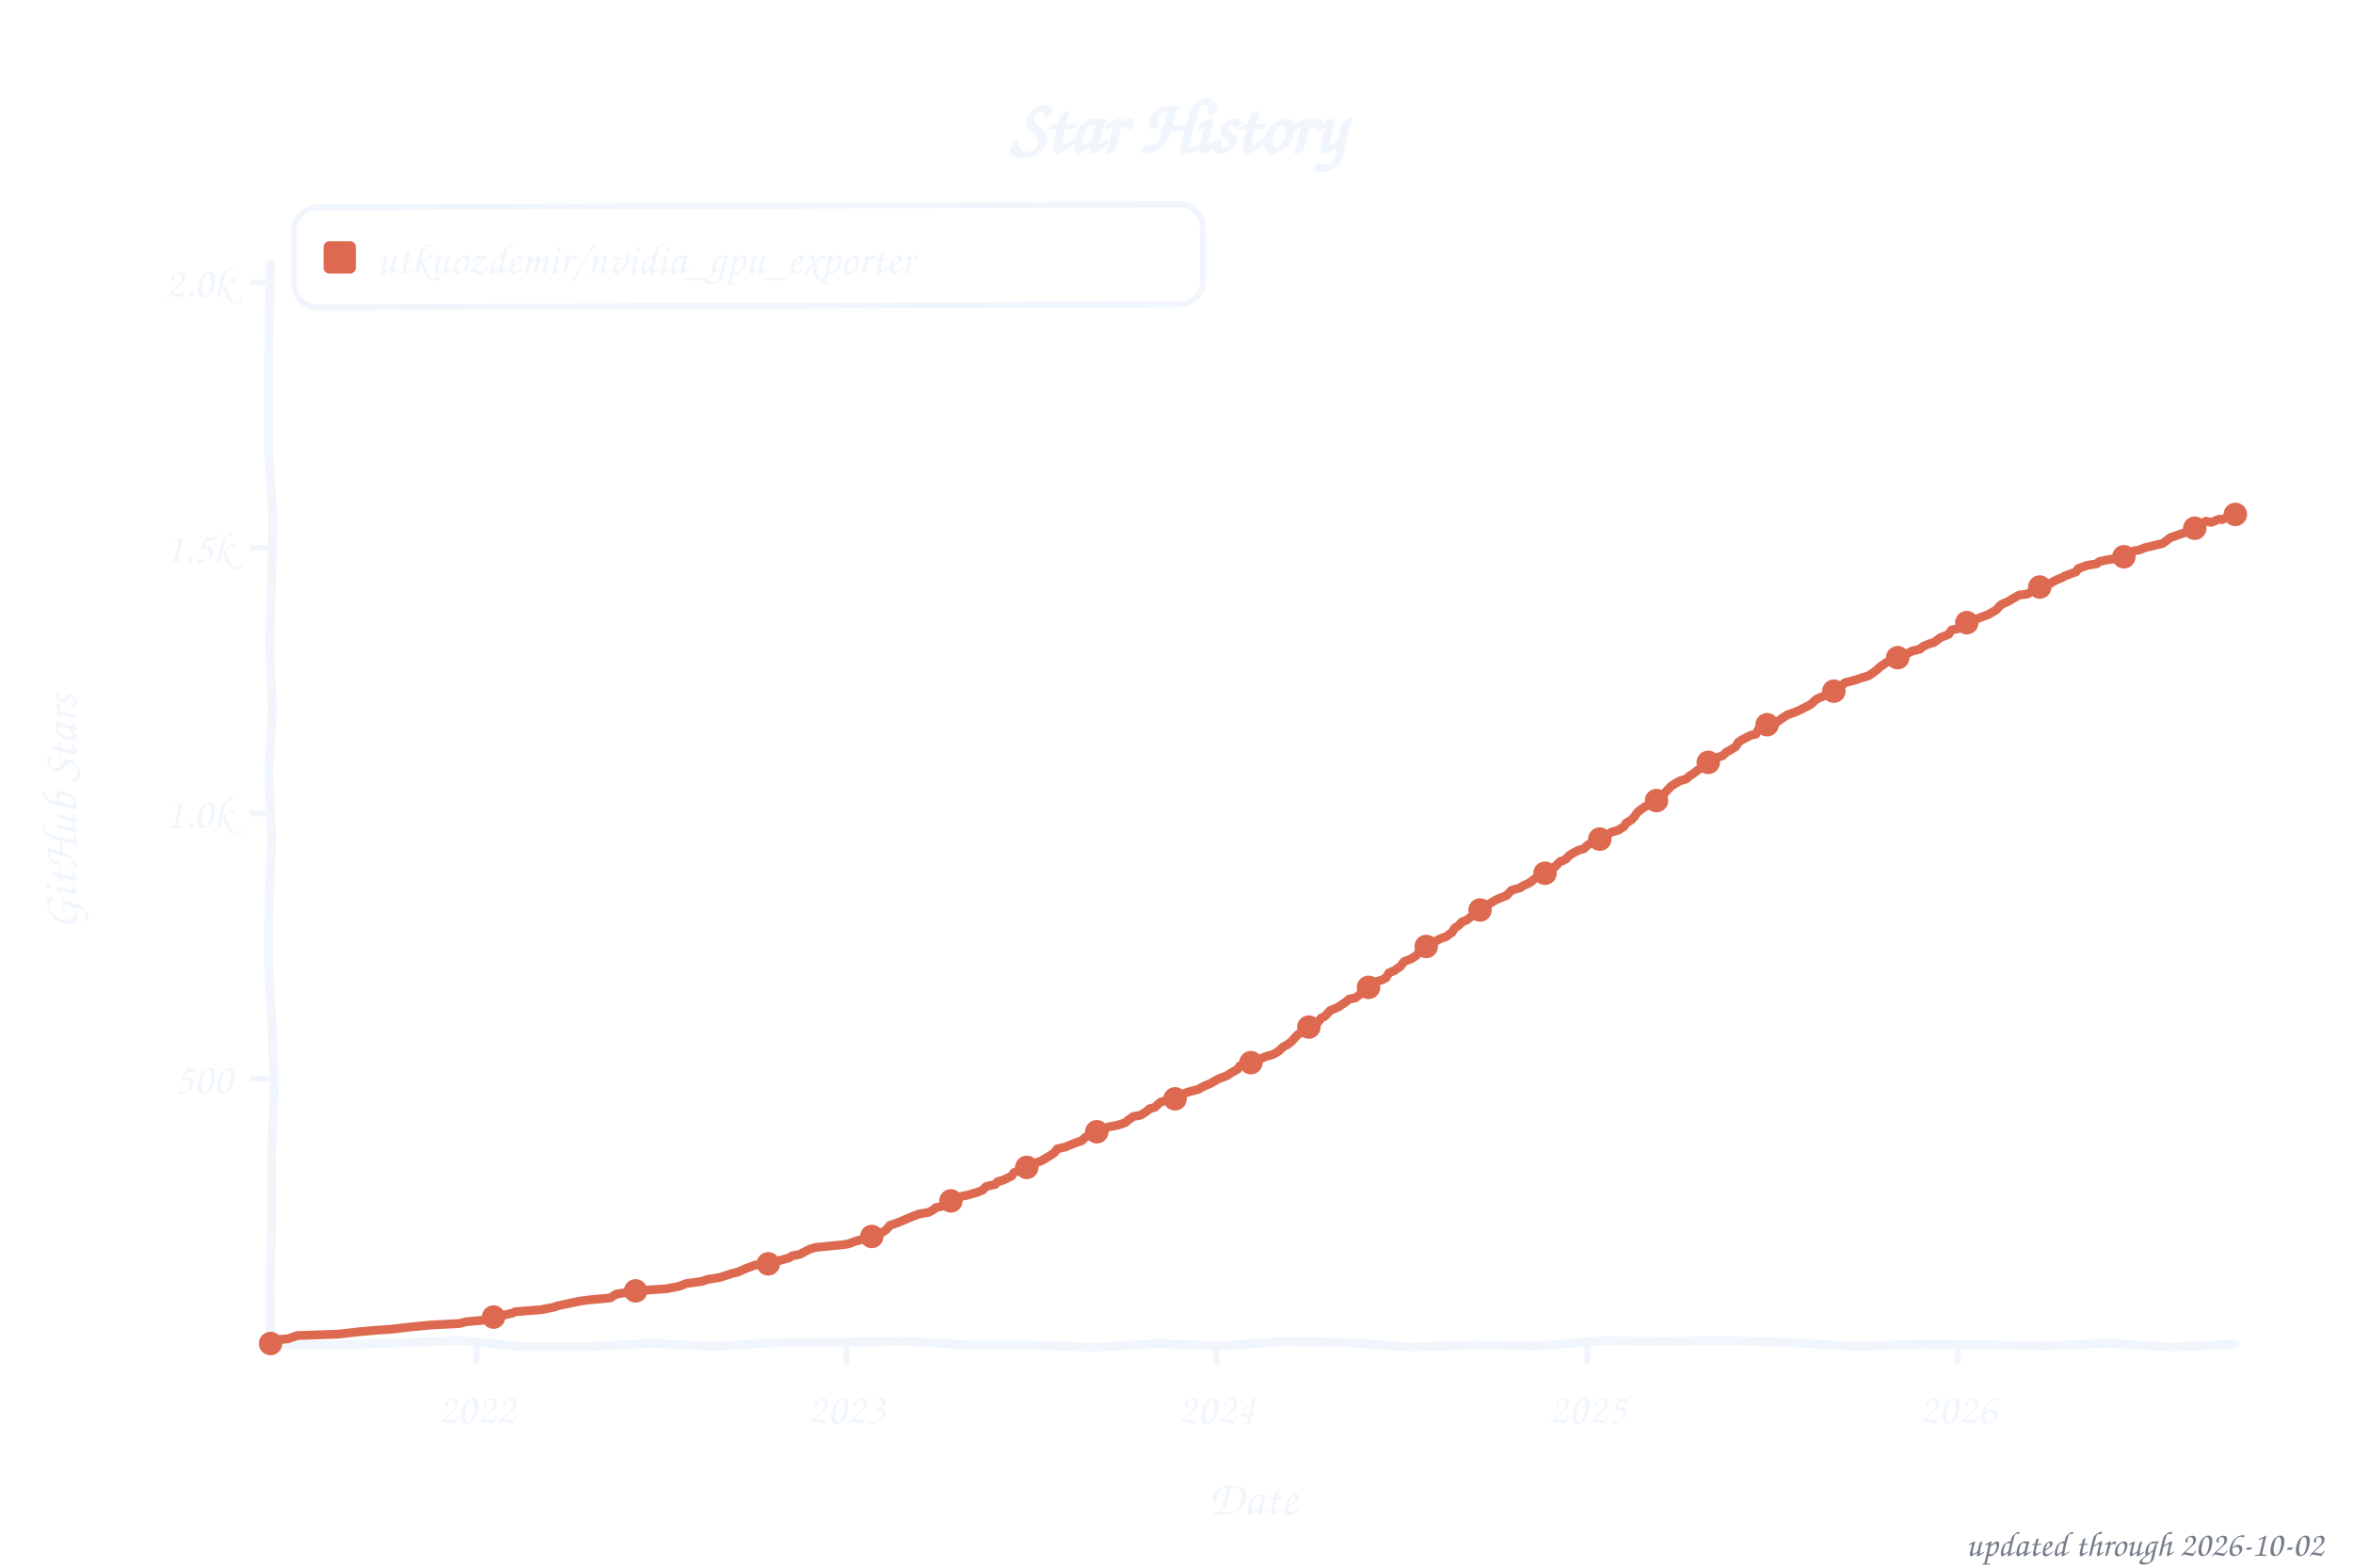
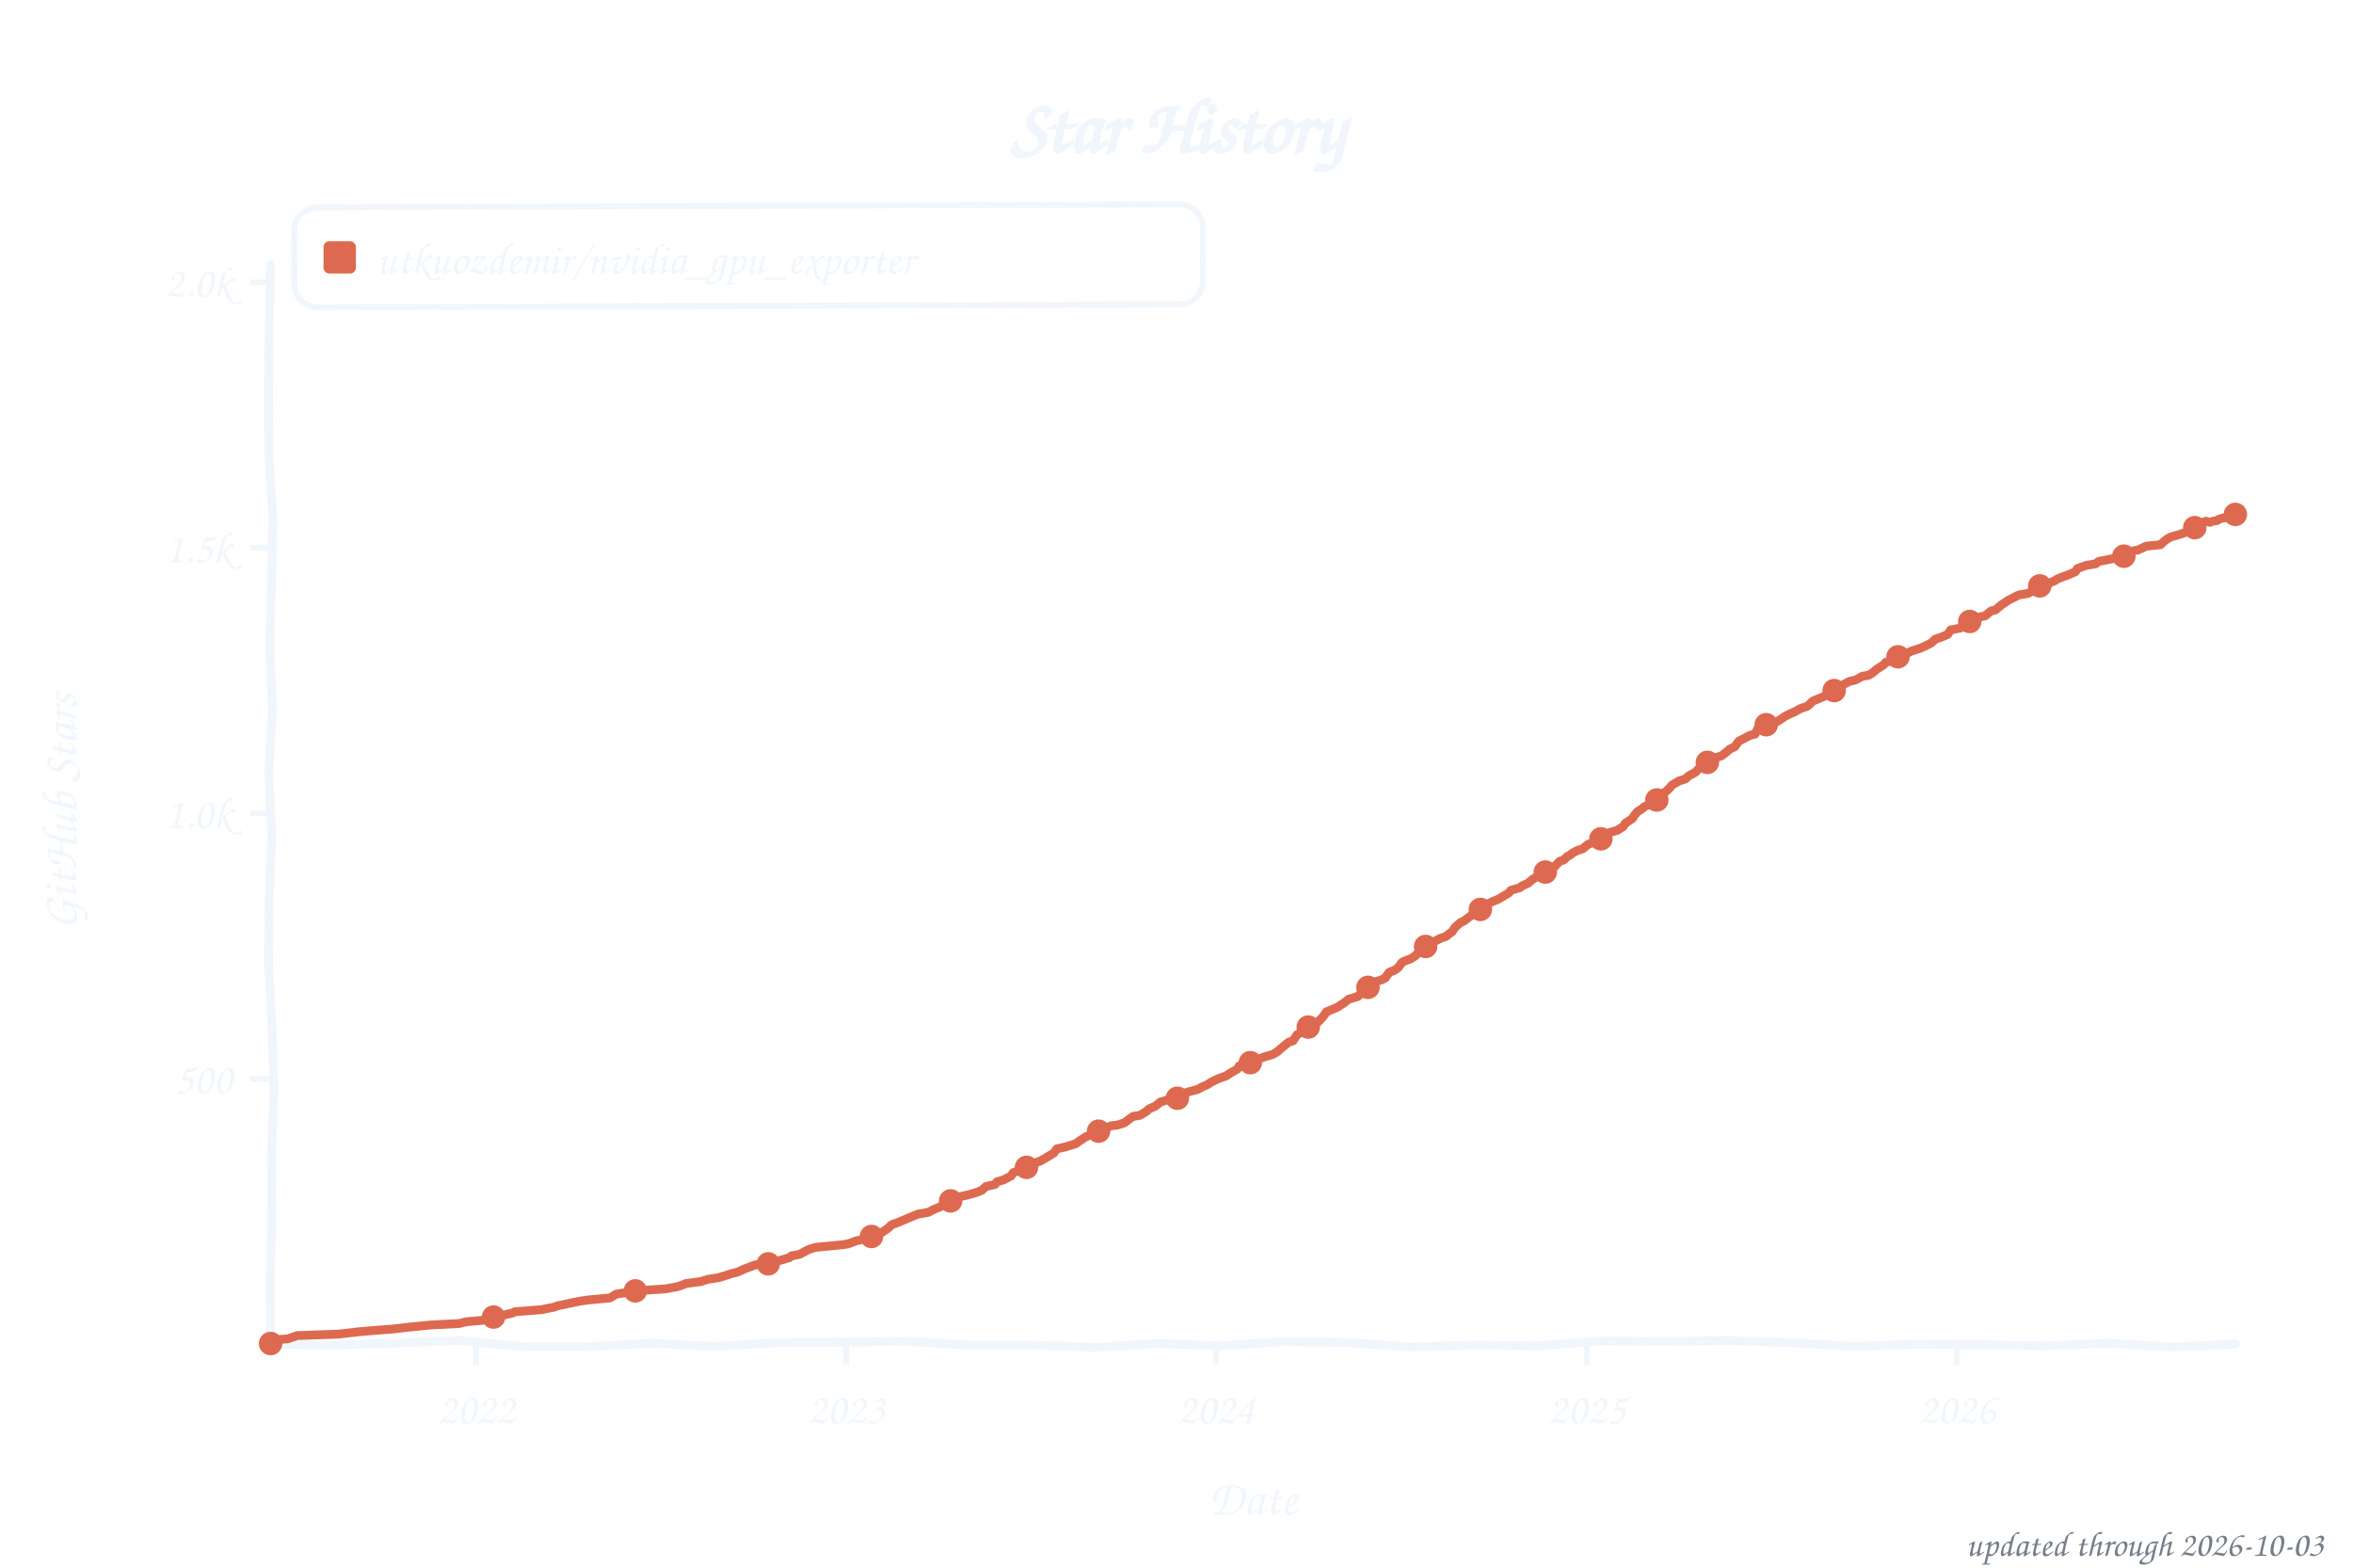
<svg xmlns="http://www.w3.org/2000/svg" width="800" height="533" viewBox="0 0 800 533" role="img" aria-label="Star history of utkuozdemir/nvidia_gpu_exporter">
  <style>text{font-family:"Comic Sans MS","Chalkboard SE","Comic Neue","Marker Felt",cursive}</style>
  <text x="400" y="52" font-size="26" font-weight="bold" text-anchor="middle" fill="#f0f6fc">Star History</text>
  <rect x="100" y="70" width="309" height="34" rx="8" fill="none" stroke="#f0f6fc" stroke-width="2" transform="rotate(-0.20 254 87)" />
  <rect x="110" y="82" width="11" height="11" rx="2" fill="#dd6a50" />
  <text x="128" y="93" font-size="15" fill="#f0f6fc" textLength="270" lengthAdjust="spacingAndGlyphs">utkuozdemir/nvidia_gpu_exporter</text>
  <line x1="85" y1="366.8" x2="92" y2="366.8" stroke="#f0f6fc" stroke-width="2" />
  <text x="79" y="371.8" font-size="15" text-anchor="end" fill="#f0f6fc">500</text>
  <line x1="85" y1="276.5" x2="92" y2="276.5" stroke="#f0f6fc" stroke-width="2" />
  <text x="79" y="281.5" font-size="15" text-anchor="end" fill="#f0f6fc">1.0k</text>
  <line x1="85" y1="186.2" x2="92" y2="186.2" stroke="#f0f6fc" stroke-width="2" />
  <text x="79" y="191.2" font-size="15" text-anchor="end" fill="#f0f6fc">1.5k</text>
  <line x1="85" y1="96.0" x2="92" y2="96.0" stroke="#f0f6fc" stroke-width="2" />
  <text x="79" y="101.0" font-size="15" text-anchor="end" fill="#f0f6fc">2.0k</text>
-   <line x1="162.0" y1="457" x2="162.0" y2="464" stroke="#f0f6fc" stroke-width="2" />
-   <text x="162.0" y="484" font-size="15" text-anchor="middle" fill="#f0f6fc">2022</text>
-   <line x1="287.8" y1="457" x2="287.8" y2="464" stroke="#f0f6fc" stroke-width="2" />
-   <text x="287.8" y="484" font-size="15" text-anchor="middle" fill="#f0f6fc">2023</text>
-   <line x1="413.6" y1="457" x2="413.6" y2="464" stroke="#f0f6fc" stroke-width="2" />
-   <text x="413.6" y="484" font-size="15" text-anchor="middle" fill="#f0f6fc">2024</text>
-   <line x1="539.7" y1="457" x2="539.7" y2="464" stroke="#f0f6fc" stroke-width="2" />
-   <text x="539.7" y="484" font-size="15" text-anchor="middle" fill="#f0f6fc">2025</text>
-   <line x1="665.6" y1="457" x2="665.6" y2="464" stroke="#f0f6fc" stroke-width="2" />
-   <text x="665.6" y="484" font-size="15" text-anchor="middle" fill="#f0f6fc">2026</text>
+   <line x1="161.9" y1="457" x2="161.9" y2="464" stroke="#f0f6fc" stroke-width="2" />
+   <text x="161.9" y="484" font-size="15" text-anchor="middle" fill="#f0f6fc">2022</text>
+   <line x1="287.7" y1="457" x2="287.7" y2="464" stroke="#f0f6fc" stroke-width="2" />
+   <text x="287.7" y="484" font-size="15" text-anchor="middle" fill="#f0f6fc">2023</text>
+   <line x1="413.4" y1="457" x2="413.4" y2="464" stroke="#f0f6fc" stroke-width="2" />
+   <text x="413.4" y="484" font-size="15" text-anchor="middle" fill="#f0f6fc">2024</text>
+   <line x1="539.5" y1="457" x2="539.5" y2="464" stroke="#f0f6fc" stroke-width="2" />
+   <text x="539.5" y="484" font-size="15" text-anchor="middle" fill="#f0f6fc">2025</text>
+   <line x1="665.3" y1="457" x2="665.3" y2="464" stroke="#f0f6fc" stroke-width="2" />
+   <text x="665.3" y="484" font-size="15" text-anchor="middle" fill="#f0f6fc">2026</text>
  <text x="426" y="515" font-size="17" text-anchor="middle" fill="#f0f6fc">Date</text>
  <text x="26" y="276" font-size="17" text-anchor="middle" fill="#f0f6fc" transform="rotate(-90 26 276)">GitHub Stars</text>
  <path d="M 92.0,90.0 L 91.5,111.6 L 91.3,133.2 L 91.4,154.8 L 92.8,176.4 L 92.3,197.9 L 91.7,219.5 L 92.6,241.1 L 91.4,262.7 L 92.4,284.3 L 91.5,305.9 L 91.3,327.5 L 92.5,349.1 L 93.2,370.6 L 92.3,392.2 L 92.4,413.8 L 91.9,435.4 L 92.0,457.0 L 113.5,457.3 L 135.1,456.6 L 156.6,455.8 L 178.2,457.9 L 199.7,457.9 L 221.3,456.7 L 242.8,457.8 L 264.4,456.5 L 285.9,456.4 L 307.5,456.0 L 329.0,457.3 L 350.6,457.3 L 372.1,458.1 L 393.7,456.8 L 415.2,457.6 L 436.8,456.1 L 458.3,456.5 L 479.9,458.0 L 501.4,457.3 L 523.0,457.6 L 544.5,455.9 L 566.1,456.1 L 587.6,455.8 L 609.2,456.5 L 630.7,457.8 L 652.3,457.0 L 673.8,457.2 L 695.4,457.6 L 716.9,456.7 L 738.5,458.0 L 760.0,457.0" fill="none" stroke="#f0f6fc" stroke-width="3" stroke-linecap="round" stroke-linejoin="round" />
-   <path d="M 92.0,456.8 L 92.7,455.6 L 97.9,455.2 L 101.0,454.1 L 115.1,453.6 L 122.0,452.8 L 127.8,452.3 L 133.4,451.9 L 139.2,451.2 L 146.5,450.5 L 156.1,450.0 L 158.5,449.4 L 164.0,448.9 L 167.8,447.8 L 170.6,447.3 L 174.4,446.4 L 175.1,446.0 L 184.0,445.3 L 188.5,444.4 L 189.5,444.0 L 194.7,442.9 L 197.1,442.4 L 199.9,442.0 L 207.5,441.3 L 209.5,440.0 L 214.0,439.3 L 216.1,438.9 L 226.4,438.2 L 230.2,437.5 L 231.6,437.1 L 233.3,436.4 L 238.5,435.7 L 240.6,435.0 L 244.4,434.4 L 246.1,433.9 L 248.8,433.0 L 250.9,432.5 L 253.3,431.4 L 256.8,430.1 L 261.2,429.7 L 264.3,428.8 L 268.5,427.6 L 269.2,427.0 L 271.9,426.5 L 274.3,425.2 L 275.4,424.7 L 277.4,424.1 L 286.7,423.2 L 288.5,422.9 L 290.9,422.0 L 293.6,421.3 L 295.0,420.7 L 296.7,420.0 L 299.8,419.1 L 301.2,418.2 L 302.6,416.6 L 305.0,415.8 L 307.4,414.8 L 309.5,413.9 L 312.3,412.8 L 315.7,412.2 L 317.4,411.3 L 318.1,410.6 L 320.5,410.1 L 323.3,408.3 L 325.4,407.5 L 326.7,406.8 L 329.1,406.3 L 332.2,405.4 L 334.0,404.7 L 335.3,403.4 L 338.4,402.7 L 339.1,401.8 L 341.2,401.2 L 344.0,399.8 L 344.7,398.7 L 346.4,398.0 L 347.8,397.3 L 350.9,395.8 L 354.0,394.7 L 356.4,393.3 L 358.4,392.0 L 359.5,390.6 L 362.2,390.0 L 364.3,389.1 L 366.7,388.2 L 367.7,387.9 L 369.1,386.6 L 370.9,385.9 L 371.9,385.2 L 373.6,384.6 L 375.7,383.9 L 376.7,383.2 L 380.2,382.5 L 382.6,381.7 L 383.9,380.6 L 385.3,379.6 L 387.7,379.2 L 389.8,377.9 L 390.8,377.0 L 392.6,376.5 L 394.6,374.7 L 397.7,373.8 L 401.5,373.1 L 402.6,371.8 L 403.9,371.3 L 407.4,370.4 L 408.4,369.8 L 409.8,369.1 L 411.5,368.4 L 414.3,366.8 L 417.0,365.8 L 418.4,364.9 L 420.8,363.5 L 421.5,362.4 L 425.3,361.3 L 426.0,361.0 L 427.7,360.4 L 430.1,359.3 L 432.5,358.6 L 433.2,358.3 L 434.6,357.5 L 436.3,355.9 L 437.7,355.2 L 439.1,354.1 L 441.2,351.8 L 442.5,351.0 L 443.9,350.1 L 445.0,349.2 L 446.0,348.3 L 448.1,347.6 L 449.1,346.2 L 450.5,345.5 L 452.2,343.6 L 455.0,342.4 L 456.0,341.7 L 457.0,341.1 L 458.7,339.7 L 460.8,339.3 L 462.9,337.7 L 464.6,336.6 L 465.6,335.5 L 468.1,333.7 L 469.8,333.2 L 471.2,332.5 L 472.2,330.8 L 474.3,329.9 L 474.9,329.4 L 476.0,328.7 L 477.4,326.9 L 479.8,326.0 L 481.5,324.9 L 482.9,323.2 L 484.6,322.5 L 485.6,321.6 L 487.4,320.4 L 489.8,319.1 L 491.8,318.4 L 492.9,317.5 L 493.6,317.1 L 494.6,315.5 L 496.0,314.6 L 497.0,313.5 L 498.7,312.8 L 501.5,310.6 L 502.2,309.9 L 503.6,309.2 L 504.2,308.3 L 506.0,307.5 L 508.7,305.9 L 510.4,305.2 L 512.2,304.5 L 513.9,302.7 L 517.0,301.8 L 517.7,301.2 L 519.8,300.3 L 520.8,299.6 L 522.5,298.2 L 524.2,297.6 L 525.6,296.5 L 527.7,295.1 L 528.7,294.7 L 530.4,292.9 L 531.5,292.6 L 532.5,292.0 L 533.5,290.9 L 534.9,290.0 L 536.6,289.1 L 538.4,288.6 L 540.1,287.1 L 541.1,286.8 L 542.5,285.5 L 544.6,285.2 L 546.3,284.1 L 547.7,283.0 L 550.1,282.3 L 552.2,281.0 L 552.8,279.9 L 554.6,278.8 L 555.6,277.8 L 556.6,276.3 L 557.7,275.4 L 559.4,274.2 L 561.5,273.4 L 562.2,272.3 L 563.9,271.6 L 565.3,270.4 L 566.3,269.3 L 567.3,268.2 L 568.4,267.1 L 571.1,265.5 L 573.2,264.9 L 574.6,263.7 L 575.6,263.1 L 577.7,261.5 L 578.4,261.2 L 579.7,259.7 L 580.8,259.2 L 582.5,258.8 L 583.9,257.5 L 585.6,257.0 L 587.0,255.7 L 588.0,255.2 L 590.1,253.9 L 591.1,252.3 L 592.5,251.4 L 595.2,250.0 L 597.0,249.6 L 598.0,247.6 L 599.4,247.1 L 601.1,246.0 L 604.2,245.5 L 605.6,244.4 L 607.6,243.1 L 610.1,242.2 L 611.8,241.5 L 613.9,240.4 L 614.9,239.9 L 615.9,239.3 L 617.0,238.2 L 618.0,237.5 L 621.4,236.1 L 622.8,235.2 L 624.9,234.3 L 626.3,233.0 L 627.3,232.1 L 630.1,231.4 L 631.4,231.0 L 632.8,230.5 L 635.2,229.8 L 636.9,228.7 L 638.3,227.6 L 639.0,226.9 L 641.4,225.2 L 643.5,224.9 L 645.2,223.6 L 647.3,222.7 L 648.3,222.3 L 650.0,221.4 L 652.8,220.7 L 653.8,219.8 L 655.9,218.9 L 657.6,218.4 L 659.7,216.8 L 662.5,215.7 L 663.5,214.2 L 666.9,213.5 L 667.6,212.6 L 668.7,211.7 L 671.1,210.8 L 672.1,210.4 L 674.5,209.5 L 675.9,209.0 L 678.7,207.4 L 680.0,205.9 L 681.1,205.2 L 682.8,204.5 L 684.2,203.6 L 686.6,202.3 L 689.3,202.0 L 691.8,200.3 L 693.8,199.2 L 696.6,198.7 L 697.6,198.0 L 699.3,197.1 L 701.1,196.4 L 702.1,195.8 L 705.9,194.4 L 706.6,193.3 L 709.7,192.2 L 712.8,191.7 L 713.8,190.9 L 716.2,190.4 L 720.7,189.7 L 722.4,189.1 L 725.5,187.3 L 727.3,187.0 L 729.3,186.2 L 733.1,185.3 L 735.2,184.8 L 736.2,184.1 L 737.9,182.8 L 739.3,182.3 L 743.1,181.0 L 743.8,180.8 L 744.8,180.7 L 746.2,179.6 L 747.2,179.0 L 747.9,177.9 L 749.0,177.8 L 750.0,177.2 L 751.7,177.6 L 752.4,177.4 L 753.5,176.9 L 754.5,176.5 L 755.5,176.7 L 756.9,176.0 L 757.9,175.6 L 759.0,175.2 L 760.0,174.9" fill="none" stroke="#dd6a50" stroke-width="3" stroke-linecap="round" stroke-linejoin="round" />
+   <path d="M 92.0,456.8 L 92.7,455.6 L 97.9,455.2 L 101.0,454.1 L 115.1,453.6 L 122.0,452.8 L 127.8,452.3 L 133.3,451.9 L 139.2,451.2 L 146.4,450.5 L 156.1,450.0 L 158.5,449.4 L 164.0,448.9 L 167.8,447.8 L 170.5,447.3 L 174.3,446.4 L 175.0,446.0 L 184.0,445.3 L 188.5,444.4 L 189.5,444.0 L 194.7,442.9 L 197.1,442.4 L 199.8,442.0 L 207.4,441.3 L 209.5,440.0 L 214.0,439.3 L 216.0,438.9 L 226.4,438.2 L 230.1,437.5 L 231.5,437.1 L 233.2,436.4 L 238.4,435.7 L 240.5,435.0 L 244.3,434.4 L 246.0,433.9 L 248.8,433.0 L 250.8,432.5 L 253.2,431.4 L 256.7,430.1 L 261.8,429.4 L 264.3,428.8 L 268.4,427.6 L 269.1,427.0 L 271.8,426.5 L 274.2,425.2 L 275.3,424.7 L 277.3,424.1 L 286.6,423.2 L 288.4,422.9 L 290.8,422.0 L 293.5,421.3 L 294.9,420.7 L 296.6,420.0 L 299.7,419.1 L 301.8,417.7 L 303.2,416.4 L 304.9,415.8 L 307.3,414.8 L 309.4,413.9 L 312.1,412.8 L 315.6,412.2 L 317.3,411.3 L 319.7,410.3 L 321.4,409.3 L 323.2,408.3 L 325.2,407.5 L 326.6,406.8 L 329.0,406.3 L 332.1,405.4 L 333.8,404.7 L 335.2,403.4 L 338.3,402.7 L 339.0,401.8 L 341.1,401.2 L 343.8,399.8 L 344.5,398.7 L 346.9,397.8 L 349.0,396.9 L 350.7,395.8 L 353.8,394.7 L 356.2,393.3 L 358.3,392.0 L 359.3,390.6 L 362.1,390.0 L 365.9,388.8 L 366.6,388.2 L 368.0,387.3 L 369.0,386.6 L 370.7,385.9 L 371.7,385.2 L 373.5,384.6 L 375.5,383.9 L 377.6,382.8 L 380.0,382.5 L 382.4,381.7 L 383.8,380.6 L 385.2,379.6 L 387.6,379.2 L 389.7,377.9 L 390.7,377.0 L 392.8,376.1 L 394.5,374.7 L 397.6,373.8 L 401.4,373.1 L 402.4,371.8 L 403.8,371.3 L 407.2,370.4 L 408.6,369.6 L 410.3,368.9 L 412.0,367.8 L 414.1,366.8 L 416.9,365.8 L 418.2,364.9 L 420.7,363.5 L 421.3,362.4 L 425.1,361.3 L 427.2,360.6 L 427.9,360.1 L 430.0,359.3 L 432.4,358.6 L 433.1,358.3 L 434.4,357.5 L 436.2,355.9 L 438.2,354.3 L 439.6,353.9 L 441.0,351.8 L 442.4,351.0 L 443.7,350.1 L 444.8,349.2 L 445.8,348.3 L 448.2,347.4 L 449.9,345.6 L 451.0,344.0 L 452.0,343.6 L 454.8,342.4 L 455.8,341.7 L 456.8,341.1 L 458.6,339.7 L 461.7,338.8 L 462.7,337.7 L 464.4,336.6 L 465.4,335.5 L 467.9,333.7 L 469.6,333.2 L 471.0,332.5 L 472.3,330.6 L 474.1,329.9 L 475.4,329.0 L 476.5,327.4 L 477.2,326.9 L 479.6,326.0 L 481.3,324.9 L 482.7,323.2 L 484.4,322.5 L 485.8,321.4 L 487.5,320.2 L 489.6,319.1 L 491.6,318.4 L 492.7,317.5 L 493.7,316.8 L 494.7,315.3 L 496.5,313.7 L 497.8,313.1 L 499.6,311.7 L 501.3,310.6 L 502.0,309.9 L 503.3,309.2 L 504.0,308.3 L 507.5,306.5 L 509.5,305.7 L 510.6,305.0 L 513.0,303.6 L 513.7,302.7 L 516.8,301.8 L 517.5,301.2 L 519.5,300.3 L 520.9,299.1 L 522.3,298.2 L 524.4,297.3 L 525.4,296.5 L 527.5,295.1 L 528.5,294.7 L 530.2,292.9 L 531.6,292.4 L 533.0,291.1 L 533.7,290.8 L 534.7,290.0 L 536.4,289.1 L 538.1,288.6 L 539.9,287.1 L 541.2,286.6 L 542.3,285.5 L 545.0,284.6 L 546.4,283.7 L 547.4,283.0 L 549.9,282.3 L 551.9,281.0 L 552.6,279.9 L 555.0,278.3 L 555.7,277.2 L 556.7,276.0 L 558.1,275.1 L 559.2,274.2 L 561.2,273.4 L 561.9,272.3 L 563.6,271.6 L 565.4,269.8 L 566.4,269.1 L 567.8,267.8 L 568.5,266.9 L 570.9,265.5 L 572.9,264.9 L 574.3,263.7 L 576.4,262.6 L 577.4,261.5 L 578.4,260.8 L 579.5,259.7 L 580.9,259.0 L 582.6,258.4 L 583.6,257.5 L 585.3,257.0 L 587.1,255.6 L 588.1,254.7 L 589.8,253.9 L 591.2,252.0 L 593.3,250.9 L 595.0,250.0 L 596.7,249.6 L 597.7,247.6 L 599.5,246.9 L 600.8,246.0 L 604.3,245.3 L 607.0,243.5 L 608.8,242.6 L 609.8,242.2 L 612.2,240.9 L 614.3,240.2 L 615.0,239.7 L 616.3,238.4 L 617.0,238.1 L 620.1,236.8 L 621.2,236.1 L 622.5,235.2 L 625.3,234.1 L 626.7,232.8 L 628.7,231.7 L 630.8,231.2 L 631.8,230.7 L 633.2,229.9 L 635.3,229.6 L 636.7,228.7 L 638.0,227.6 L 640.5,226.0 L 641.1,225.2 L 644.2,224.5 L 645.3,223.3 L 646.7,222.9 L 648.0,222.3 L 649.8,221.4 L 652.9,220.4 L 654.9,219.5 L 656.6,218.6 L 658.0,217.3 L 660.1,216.6 L 662.2,215.7 L 663.2,214.2 L 666.6,213.5 L 668.0,212.2 L 670.1,211.2 L 670.8,210.8 L 672.5,209.9 L 674.9,209.4 L 677.0,207.7 L 678.4,207.4 L 680.4,205.7 L 681.5,205.0 L 682.8,204.1 L 684.6,203.2 L 686.3,202.3 L 689.4,201.8 L 692.8,200.0 L 693.5,199.2 L 696.6,198.3 L 698.7,197.4 L 699.4,196.9 L 701.1,196.2 L 702.8,195.6 L 705.6,194.4 L 706.3,193.3 L 709.4,192.2 L 712.5,191.7 L 713.5,190.9 L 718.0,190.0 L 721.1,189.5 L 723.1,188.6 L 725.2,187.3 L 726.9,187.0 L 729.7,185.7 L 734.5,185.2 L 735.5,184.3 L 736.9,183.2 L 738.0,182.6 L 741.4,181.6 L 743.1,181.0 L 744.2,180.5 L 744.8,180.5 L 745.9,179.6 L 746.9,179.0 L 747.9,177.9 L 749.0,177.6 L 750.0,177.2 L 751.4,177.6 L 752.4,177.2 L 753.8,177.0 L 754.5,176.5 L 755.9,176.1 L 756.9,176.0 L 757.6,175.6 L 759.3,175.2 L 760.0,174.9" fill="none" stroke="#dd6a50" stroke-width="3" stroke-linecap="round" stroke-linejoin="round" />
  <circle cx="92.0" cy="456.8" r="4" fill="#dd6a50" />
  <circle cx="167.8" cy="447.8" r="4" fill="#dd6a50" />
-   <circle cx="216.1" cy="438.9" r="4" fill="#dd6a50" />
+   <circle cx="216.0" cy="438.9" r="4" fill="#dd6a50" />
  <circle cx="261.2" cy="429.7" r="4" fill="#dd6a50" />
-   <circle cx="296.4" cy="420.4" r="4" fill="#dd6a50" />
-   <circle cx="323.3" cy="408.3" r="4" fill="#dd6a50" />
-   <circle cx="349.1" cy="396.9" r="4" fill="#dd6a50" />
-   <circle cx="372.9" cy="384.8" r="4" fill="#dd6a50" />
-   <circle cx="399.5" cy="373.6" r="4" fill="#dd6a50" />
-   <circle cx="425.3" cy="361.3" r="4" fill="#dd6a50" />
-   <circle cx="445.0" cy="349.2" r="4" fill="#dd6a50" />
-   <circle cx="465.3" cy="335.7" r="4" fill="#dd6a50" />
-   <circle cx="484.9" cy="321.8" r="4" fill="#dd6a50" />
-   <circle cx="503.2" cy="309.4" r="4" fill="#dd6a50" />
-   <circle cx="525.3" cy="296.9" r="4" fill="#dd6a50" />
-   <circle cx="543.9" cy="285.3" r="4" fill="#dd6a50" />
-   <circle cx="563.2" cy="272.2" r="4" fill="#dd6a50" />
-   <circle cx="580.8" cy="259.2" r="4" fill="#dd6a50" />
-   <circle cx="600.8" cy="246.4" r="4" fill="#dd6a50" />
-   <circle cx="623.5" cy="235.0" r="4" fill="#dd6a50" />
-   <circle cx="645.2" cy="223.6" r="4" fill="#dd6a50" />
-   <circle cx="668.7" cy="211.7" r="4" fill="#dd6a50" />
-   <circle cx="693.5" cy="199.6" r="4" fill="#dd6a50" />
-   <circle cx="722.1" cy="189.3" r="4" fill="#dd6a50" />
-   <circle cx="746.2" cy="179.6" r="4" fill="#dd6a50" />
+   <circle cx="296.3" cy="420.4" r="4" fill="#dd6a50" />
+   <circle cx="323.2" cy="408.3" r="4" fill="#dd6a50" />
+   <circle cx="349.0" cy="396.9" r="4" fill="#dd6a50" />
+   <circle cx="373.5" cy="384.6" r="4" fill="#dd6a50" />
+   <circle cx="400.3" cy="373.4" r="4" fill="#dd6a50" />
+   <circle cx="425.1" cy="361.3" r="4" fill="#dd6a50" />
+   <circle cx="444.8" cy="349.2" r="4" fill="#dd6a50" />
+   <circle cx="465.1" cy="335.7" r="4" fill="#dd6a50" />
+   <circle cx="484.7" cy="321.8" r="4" fill="#dd6a50" />
+   <circle cx="503.3" cy="309.2" r="4" fill="#dd6a50" />
+   <circle cx="525.4" cy="296.5" r="4" fill="#dd6a50" />
+   <circle cx="544.3" cy="285.2" r="4" fill="#dd6a50" />
+   <circle cx="563.3" cy="272.0" r="4" fill="#dd6a50" />
+   <circle cx="580.5" cy="259.2" r="4" fill="#dd6a50" />
+   <circle cx="600.5" cy="246.4" r="4" fill="#dd6a50" />
+   <circle cx="623.6" cy="234.8" r="4" fill="#dd6a50" />
+   <circle cx="645.3" cy="223.3" r="4" fill="#dd6a50" />
+   <circle cx="669.7" cy="211.3" r="4" fill="#dd6a50" />
+   <circle cx="693.5" cy="199.2" r="4" fill="#dd6a50" />
+   <circle cx="722.1" cy="189.1" r="4" fill="#dd6a50" />
+   <circle cx="746.2" cy="179.4" r="4" fill="#dd6a50" />
  <circle cx="760.0" cy="174.9" r="4" fill="#dd6a50" />
-   <text x="790" y="529" font-size="12" text-anchor="end" fill="#767e89">updated through 2026-10-02</text>
+   <text x="790" y="529" font-size="12" text-anchor="end" fill="#767e89">updated through 2026-10-03</text>
</svg>
